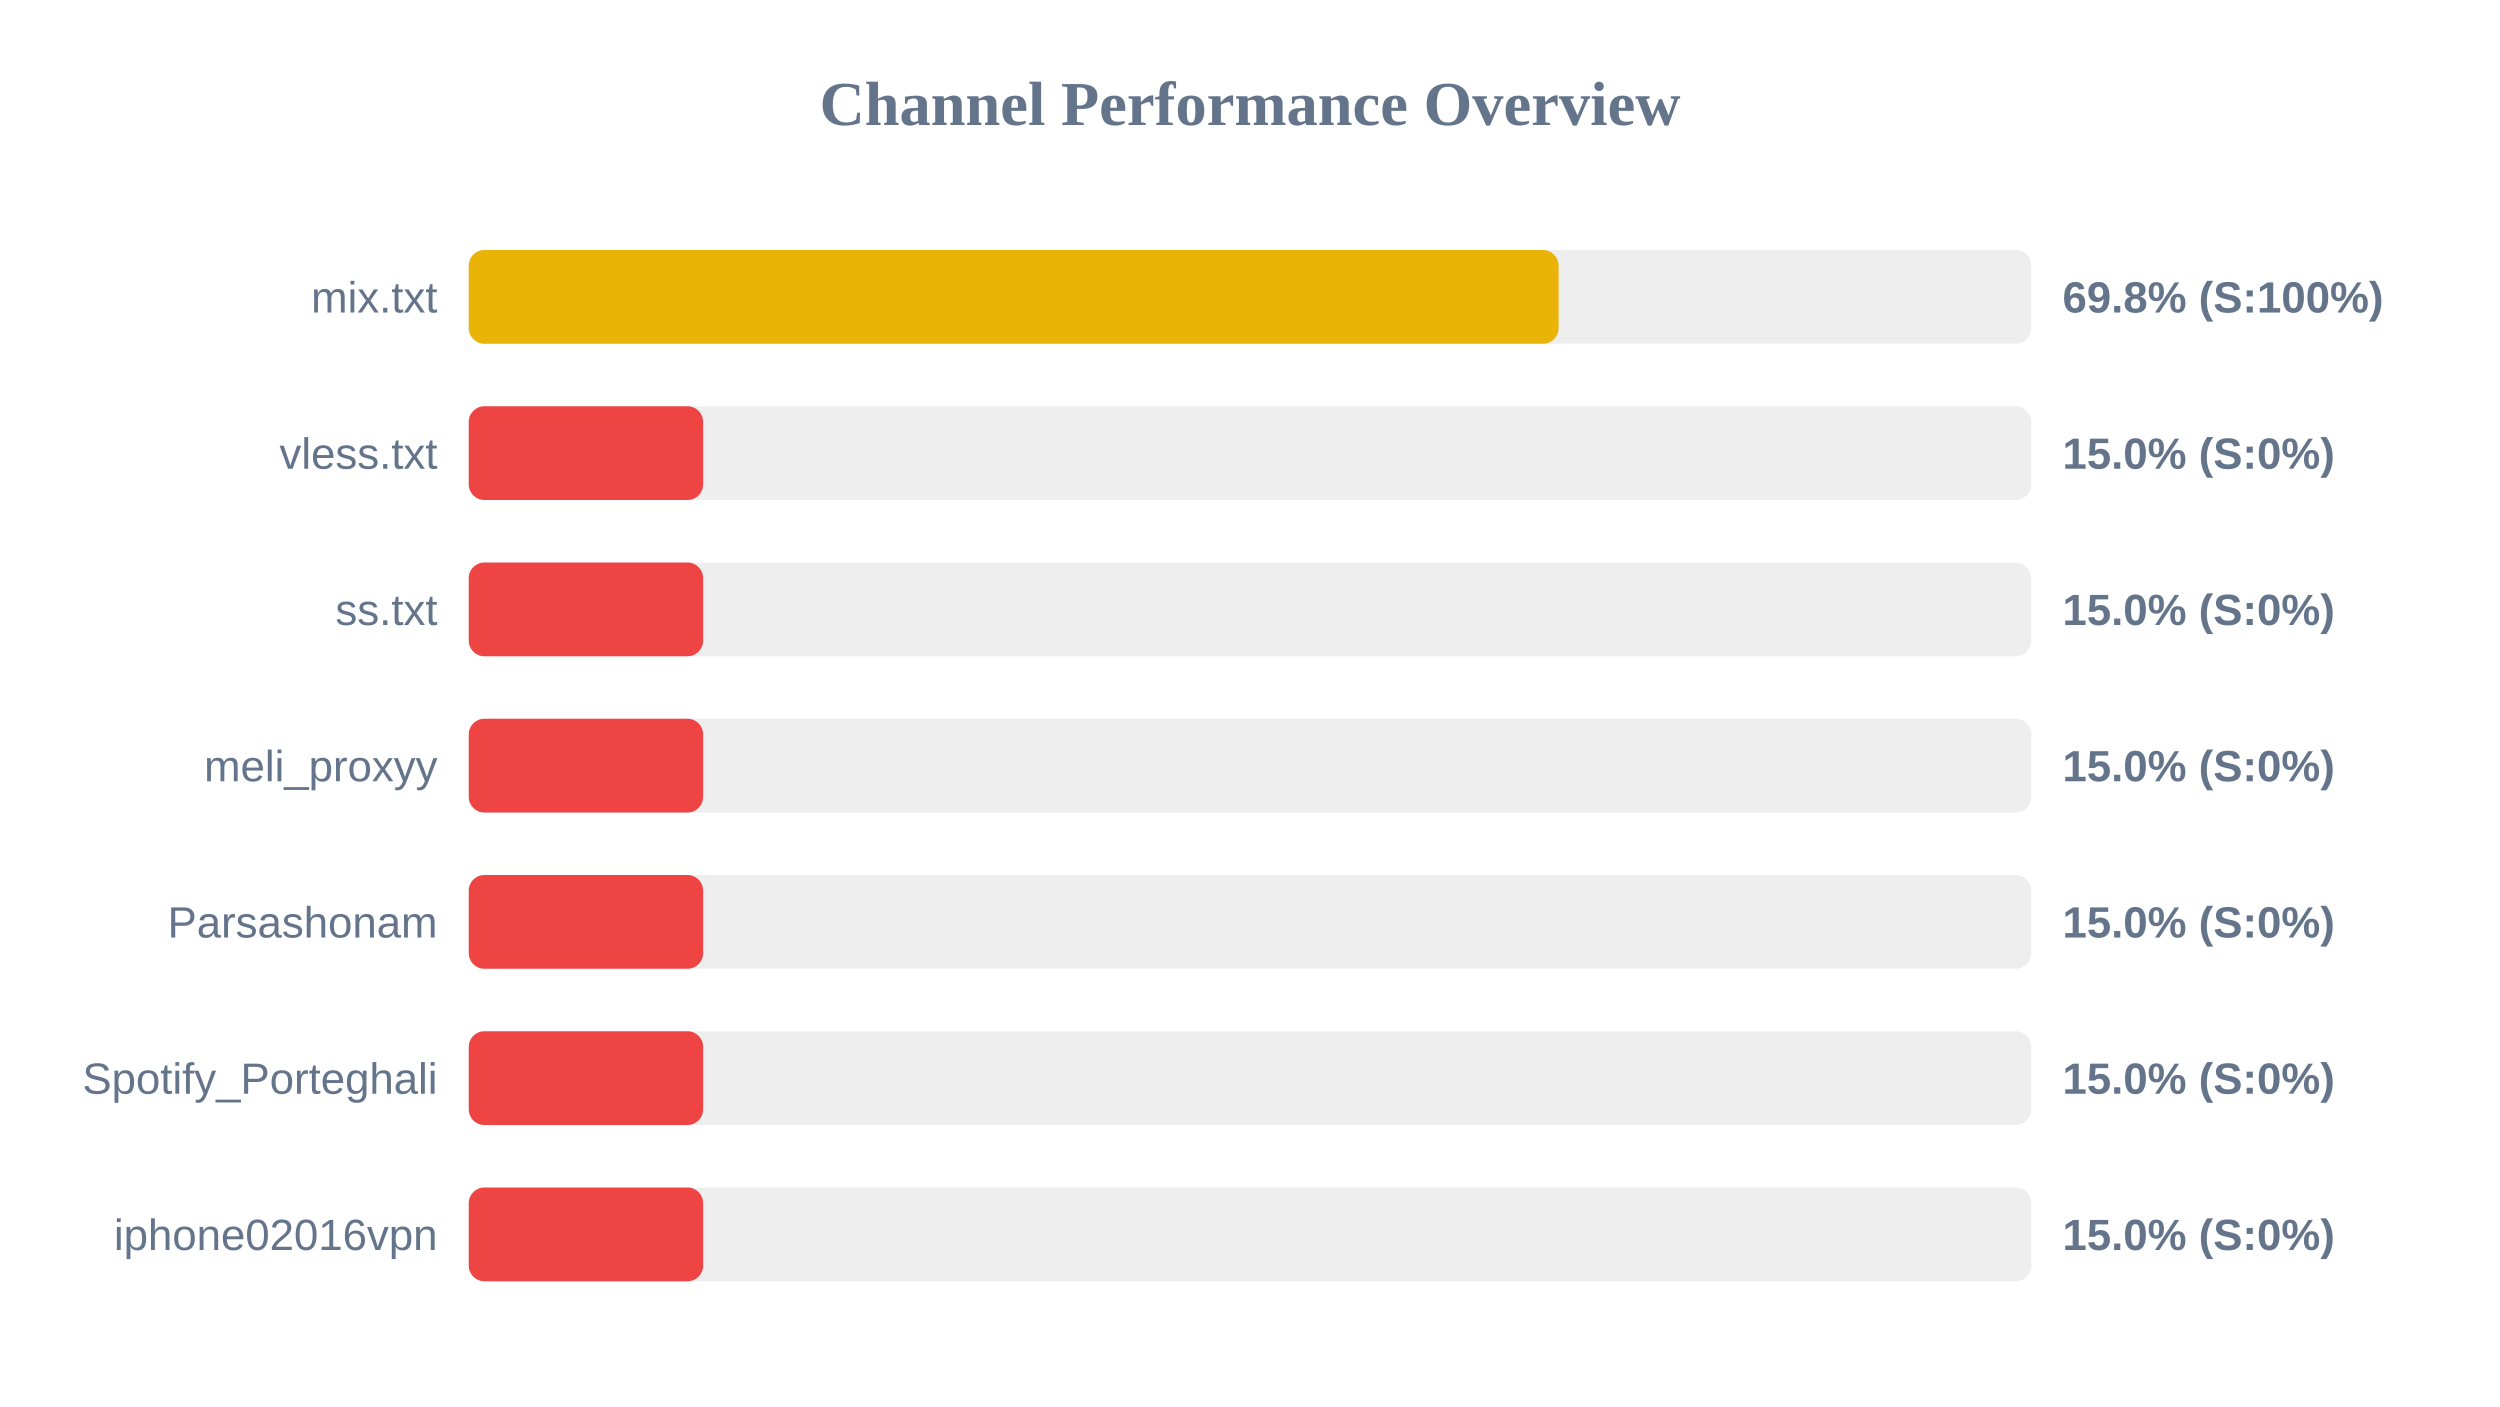
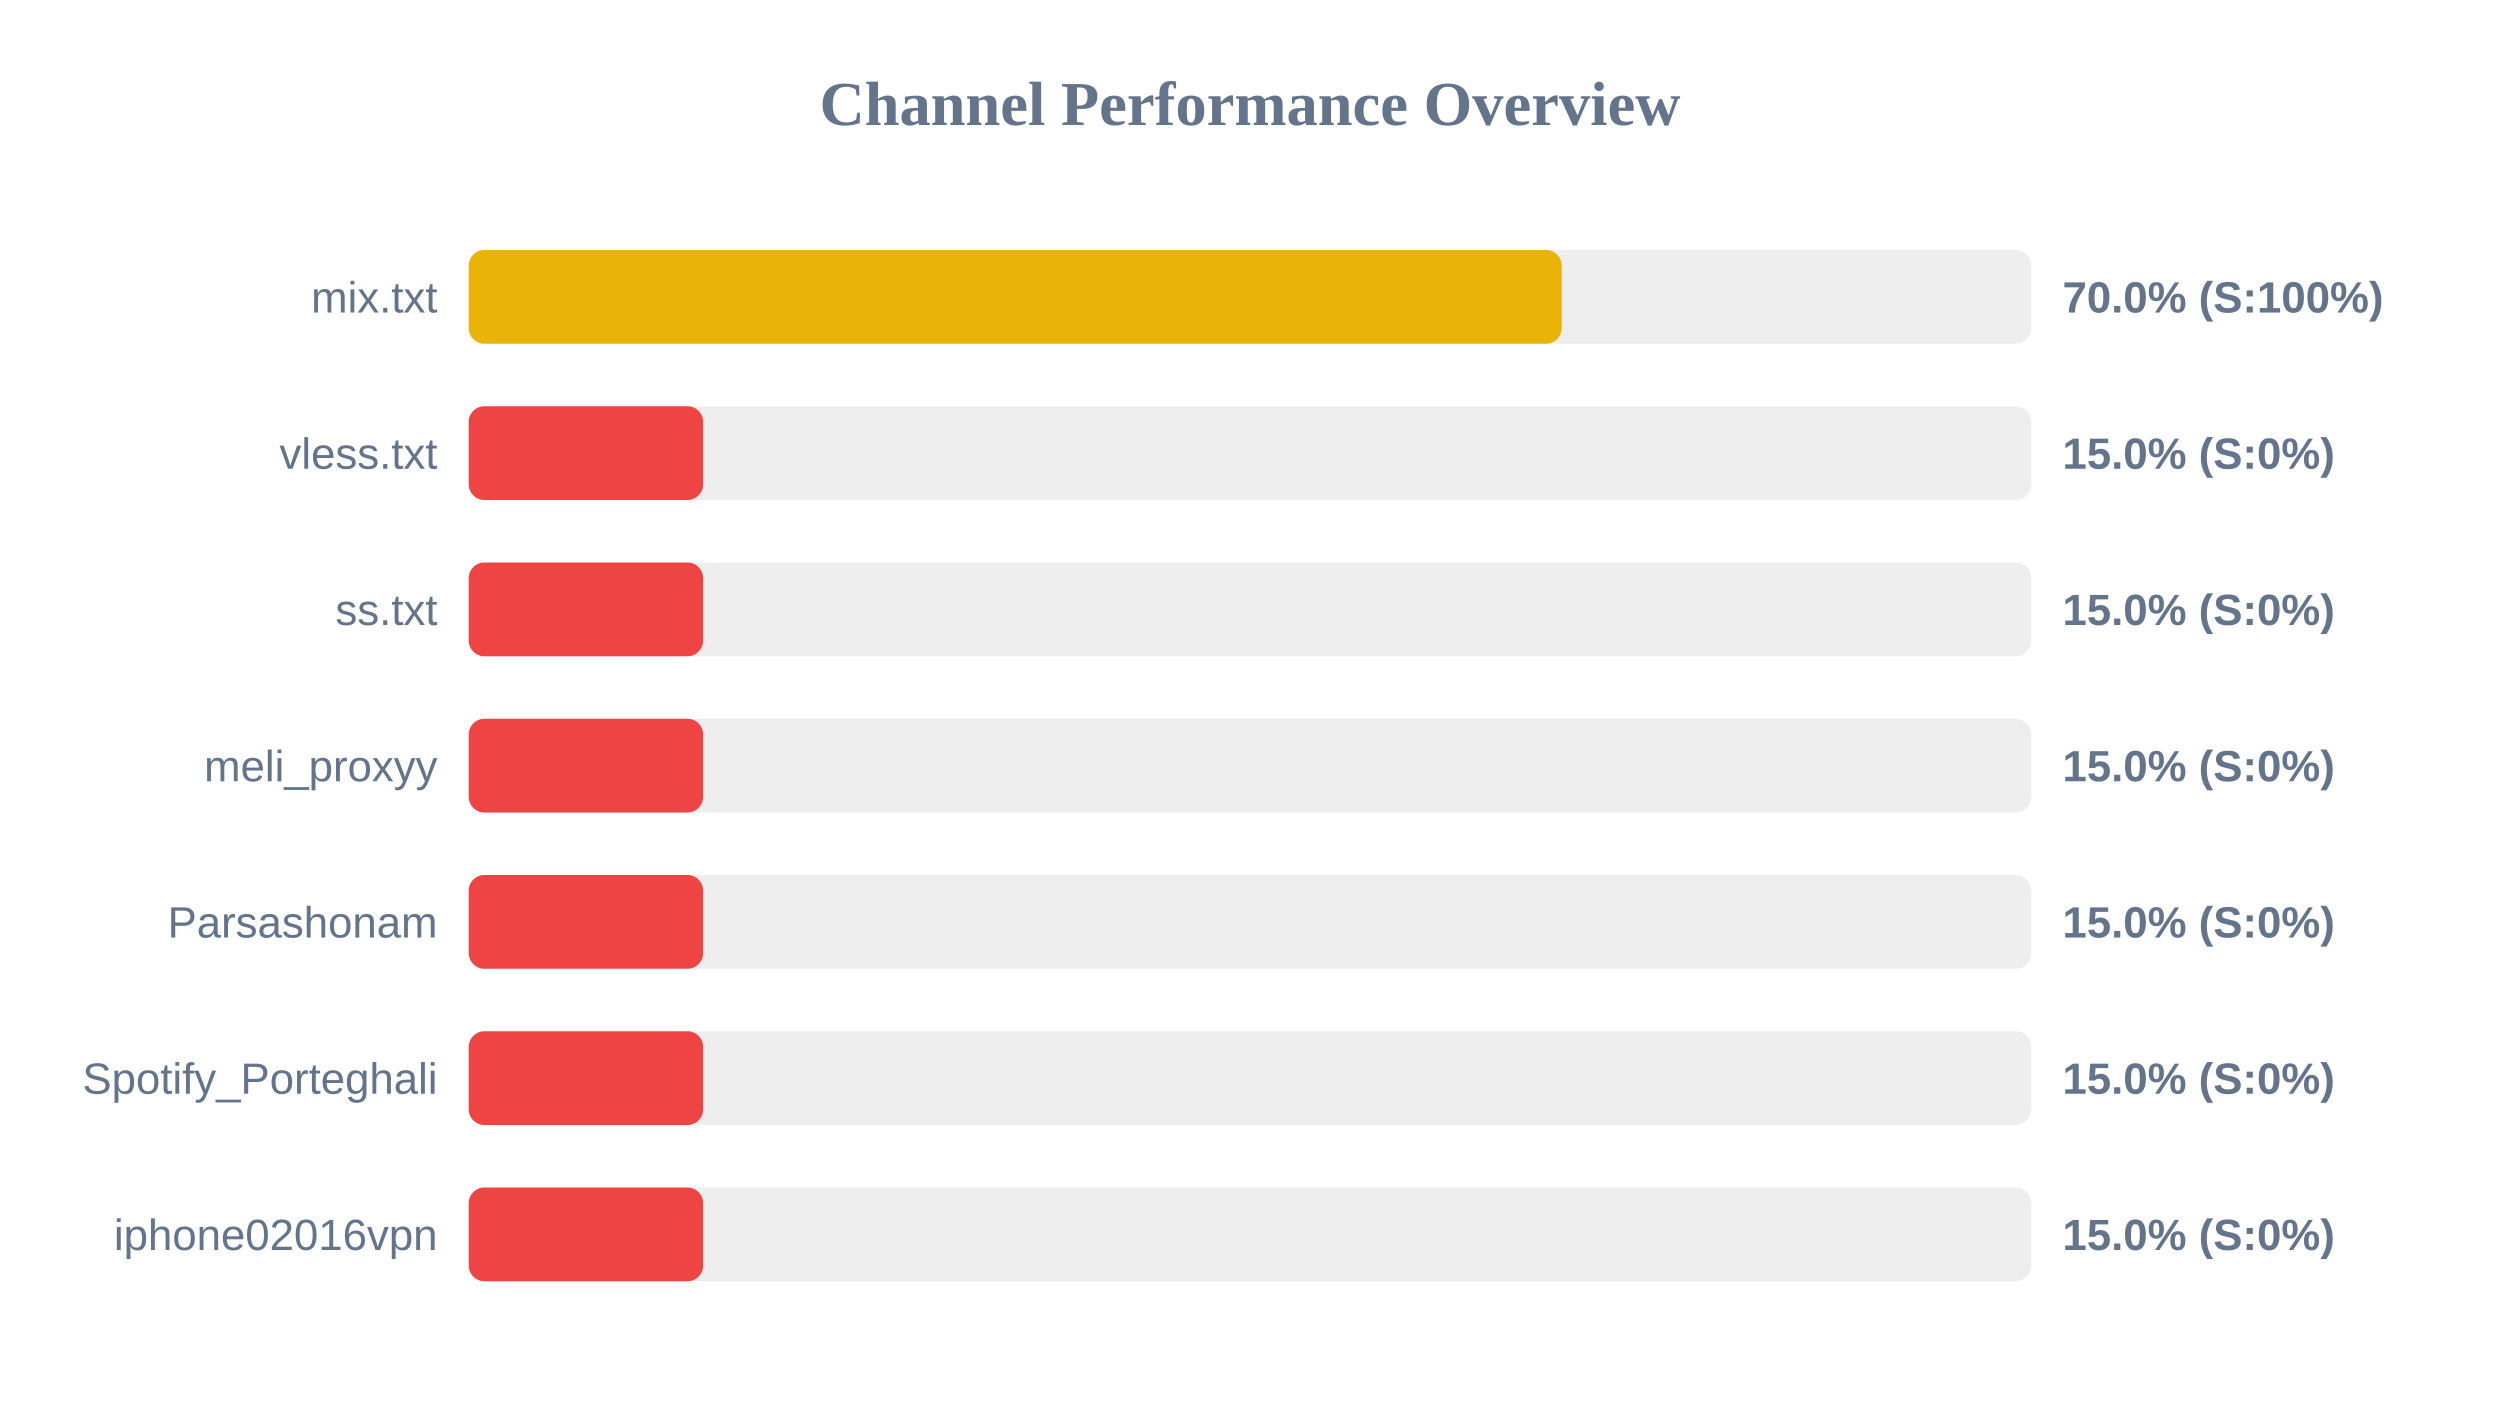
<svg xmlns="http://www.w3.org/2000/svg" width="800" height="450" version="1.1">
  <style>
        .row { font: 14px Arial; fill: #64748b; }
        .score { font: bold 14px Arial; fill: #64748b; }
    </style>
  <text x="400" y="40" text-anchor="middle" font-size="20px" font-weight="bold" fill="#64748b">Channel Performance Overview</text>
  <rect x="150" y="80" width="500" height="30" fill="#eee" rx="5" />
-   <rect x="150" y="80" width="348.75" height="30" fill="#eab308" rx="5" />
+   <rect x="150" y="80" width="349.75" height="30" fill="#eab308" rx="5" />
  <text x="140" y="100" text-anchor="end" class="row">mix.txt</text>
-   <text x="660" y="100" text-anchor="start" class="score">69.8% (S:100%)</text>
+   <text x="660" y="100" text-anchor="start" class="score">70.0% (S:100%)</text>
  <rect x="150" y="130" width="500" height="30" fill="#eee" rx="5" />
  <rect x="150" y="130" width="75.0" height="30" fill="#ef4444" rx="5" />
  <text x="140" y="150" text-anchor="end" class="row">vless.txt</text>
  <text x="660" y="150" text-anchor="start" class="score">15.0% (S:0%)</text>
  <rect x="150" y="180" width="500" height="30" fill="#eee" rx="5" />
  <rect x="150" y="180" width="75.0" height="30" fill="#ef4444" rx="5" />
  <text x="140" y="200" text-anchor="end" class="row">ss.txt</text>
  <text x="660" y="200" text-anchor="start" class="score">15.0% (S:0%)</text>
  <rect x="150" y="230" width="500" height="30" fill="#eee" rx="5" />
  <rect x="150" y="230" width="75.0" height="30" fill="#ef4444" rx="5" />
  <text x="140" y="250" text-anchor="end" class="row">meli_proxyy</text>
  <text x="660" y="250" text-anchor="start" class="score">15.0% (S:0%)</text>
  <rect x="150" y="280" width="500" height="30" fill="#eee" rx="5" />
  <rect x="150" y="280" width="75.0" height="30" fill="#ef4444" rx="5" />
  <text x="140" y="300" text-anchor="end" class="row">Parsashonam</text>
  <text x="660" y="300" text-anchor="start" class="score">15.0% (S:0%)</text>
  <rect x="150" y="330" width="500" height="30" fill="#eee" rx="5" />
  <rect x="150" y="330" width="75.0" height="30" fill="#ef4444" rx="5" />
  <text x="140" y="350" text-anchor="end" class="row">Spotify_Porteghali</text>
  <text x="660" y="350" text-anchor="start" class="score">15.0% (S:0%)</text>
  <rect x="150" y="380" width="500" height="30" fill="#eee" rx="5" />
  <rect x="150" y="380" width="75.0" height="30" fill="#ef4444" rx="5" />
  <text x="140" y="400" text-anchor="end" class="row">iphone02016vpn</text>
  <text x="660" y="400" text-anchor="start" class="score">15.0% (S:0%)</text>
</svg>
